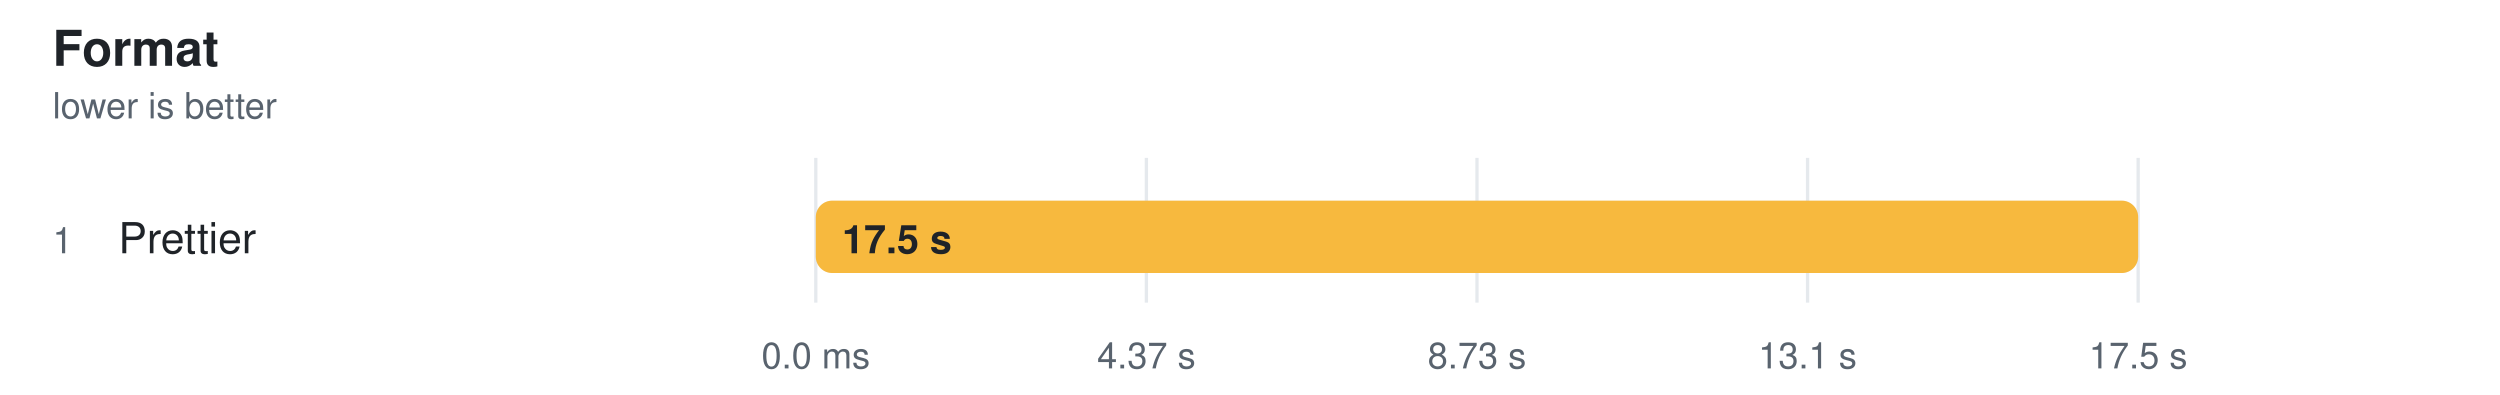
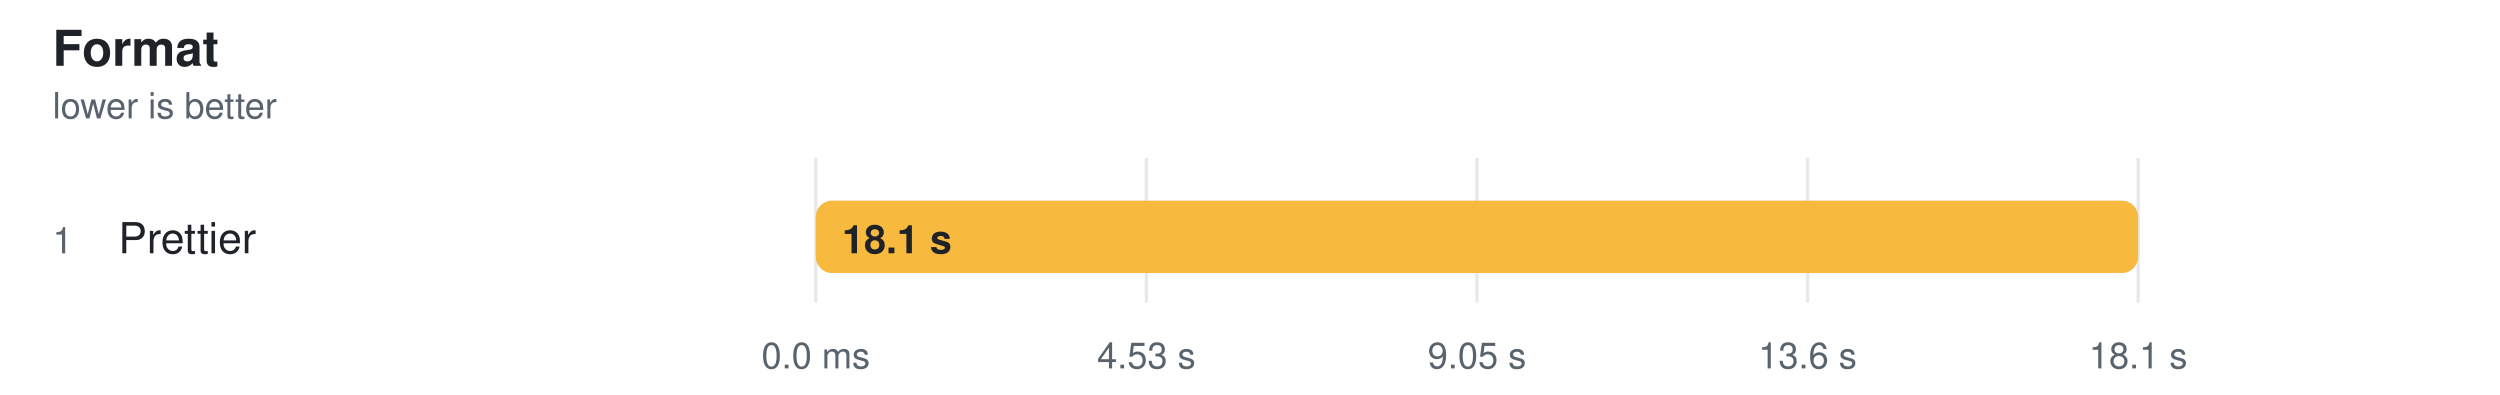
<svg xmlns="http://www.w3.org/2000/svg" width="760" height="120" viewBox="0 0 760 120" role="img" aria-label="Format">
  <style>
    text { font-family: -apple-system, BlinkMacSystemFont, "Segoe UI", Helvetica, Arial, sans-serif; }
  </style>
  <text fill="#1f2328" x="16" y="20" font-size="15" font-weight="600">Format</text>
  <text fill="#59636e" x="16" y="36" font-size="11">lower is better</text>
  <line x1="248" y1="48" x2="248" y2="92" stroke="#d0d7de" stroke-opacity="0.55" />
  <text fill="#59636e" x="248" y="112" text-anchor="middle" font-size="11">0.0 ms</text>
  <line x1="348.5" y1="48" x2="348.5" y2="92" stroke="#d0d7de" stroke-opacity="0.55" />
-   <text fill="#59636e" x="348.5" y="112" text-anchor="middle" font-size="11">4.37 s</text>
+   <text fill="#59636e" x="348.5" y="112" text-anchor="middle" font-size="11">4.53 s</text>
  <line x1="449" y1="48" x2="449" y2="92" stroke="#d0d7de" stroke-opacity="0.55" />
-   <text fill="#59636e" x="449" y="112" text-anchor="middle" font-size="11">8.73 s</text>
+   <text fill="#59636e" x="449" y="112" text-anchor="middle" font-size="11">9.05 s</text>
  <line x1="549.5" y1="48" x2="549.5" y2="92" stroke="#d0d7de" stroke-opacity="0.55" />
-   <text fill="#59636e" x="549.5" y="112" text-anchor="middle" font-size="11">13.1 s</text>
+   <text fill="#59636e" x="549.5" y="112" text-anchor="middle" font-size="11">13.6 s</text>
  <line x1="650" y1="48" x2="650" y2="92" stroke="#d0d7de" stroke-opacity="0.55" />
-   <text fill="#59636e" x="650" y="112" text-anchor="middle" font-size="11">17.5 s</text>
+   <text fill="#59636e" x="650" y="112" text-anchor="middle" font-size="11">18.1 s</text>
  <text fill="#59636e" x="16" y="77" font-size="11">1</text>
  <text fill="#1f2328" x="36" y="77" font-size="13">Prettier</text>
  <rect x="248" y="61" width="402" height="22" rx="5" fill="#afb8c133" />
  <rect x="248" y="61" width="402.0" height="22" rx="5" fill="#f7b93e" />
-   <text fill="#1f2328" x="256" y="77" font-size="12" font-weight="600">17.5 s</text>
+   <text fill="#1f2328" x="256" y="77" font-size="12" font-weight="600">18.1 s</text>
</svg>
